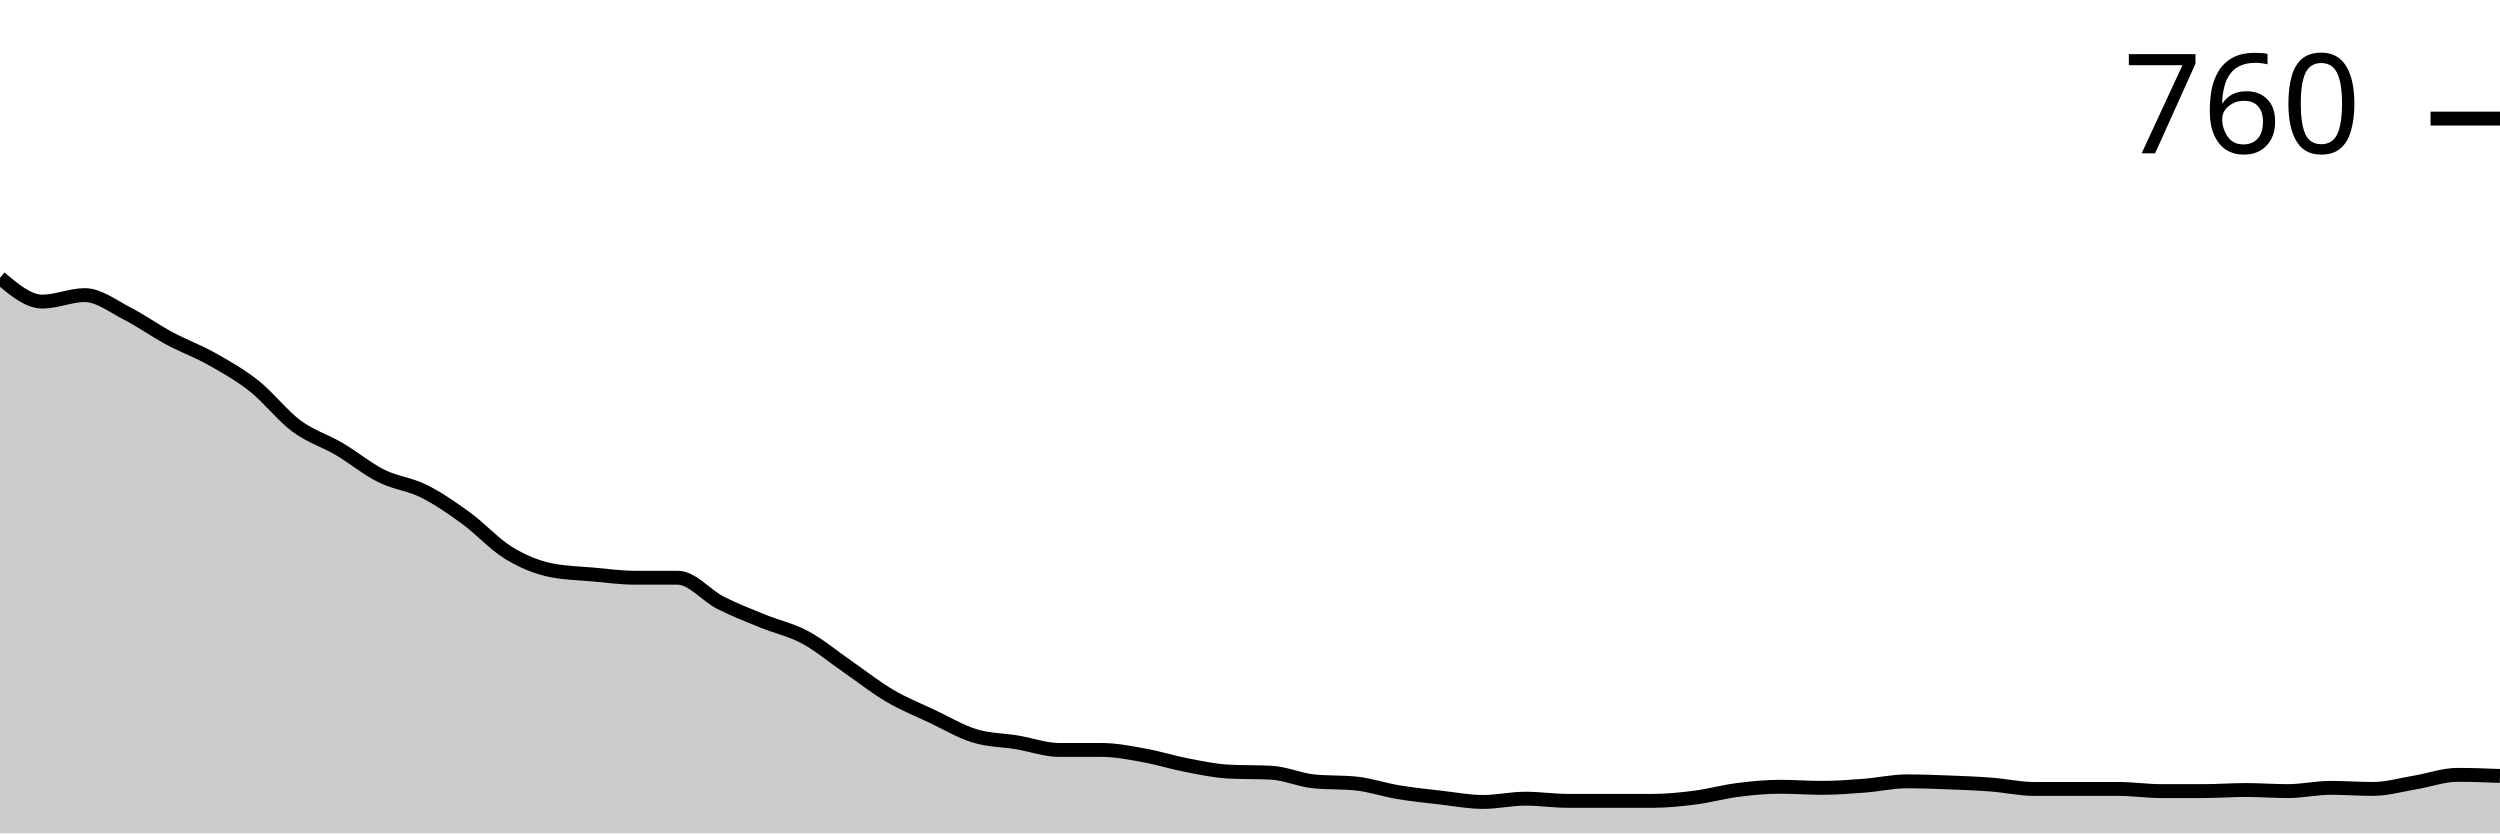
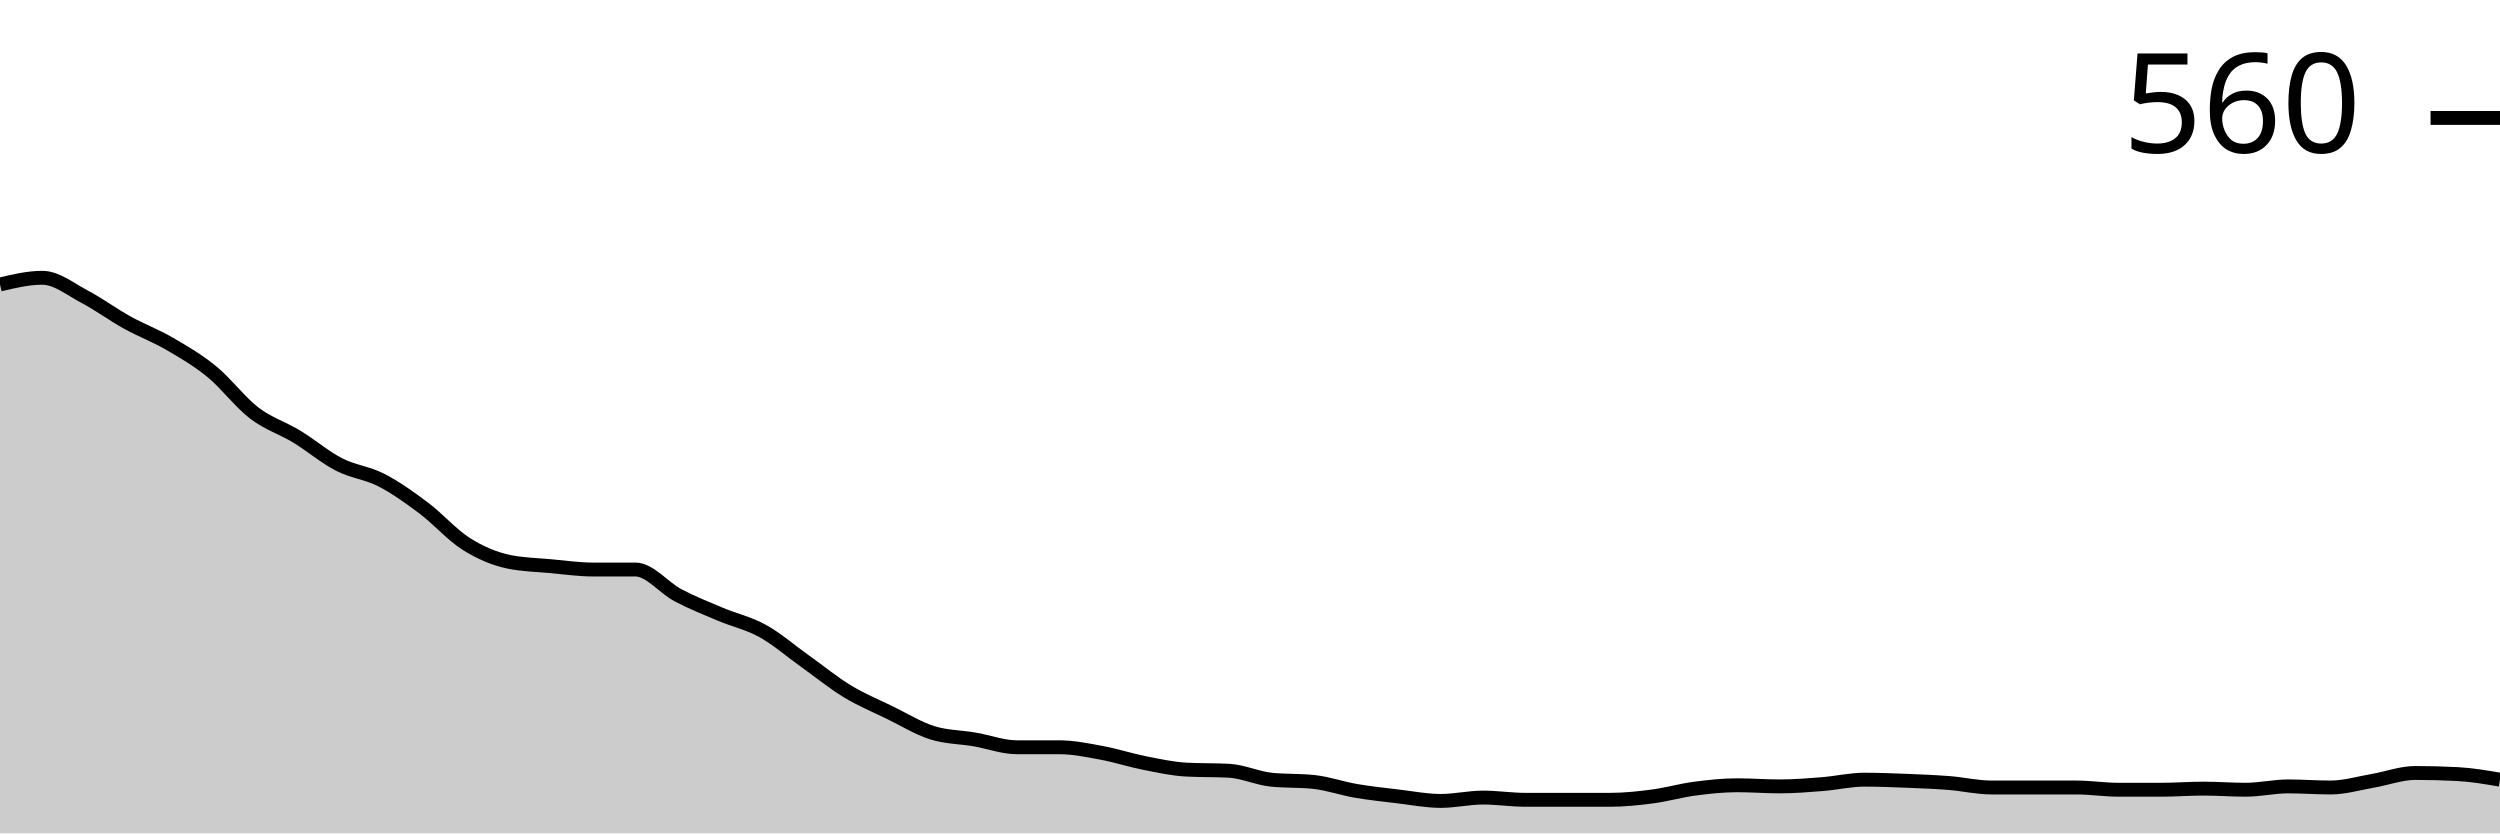
<svg xmlns="http://www.w3.org/2000/svg" viewBox="0 0 180 60">
  <g transform="translate(0,20)">
-     <path class="area" fill="rgba(0, 0, 0, 0.2)" d="M0,0C1.017,0.858,2.034,1.715,3.051,1.715C4.068,1.715,5.085,1.248,6.102,1.248C7.119,1.248,8.136,2.053,9.153,2.573C10.169,3.093,11.186,3.821,12.203,4.366C13.22,4.912,14.237,5.276,15.254,5.848C16.271,6.42,17.288,6.992,18.305,7.797C19.322,8.603,20.339,9.929,21.356,10.682C22.373,11.436,23.39,11.722,24.407,12.32C25.424,12.917,26.441,13.762,27.458,14.269C28.475,14.776,29.492,14.854,30.508,15.361C31.525,15.867,32.542,16.569,33.559,17.31C34.576,18.051,35.593,19.181,36.61,19.805C37.627,20.429,38.644,20.845,39.661,21.053C40.678,21.261,41.695,21.274,42.712,21.365C43.729,21.455,44.746,21.598,45.763,21.598C46.78,21.598,47.797,21.598,48.814,21.598C49.831,21.598,50.847,22.872,51.864,23.392C52.881,23.912,53.898,24.301,54.915,24.717C55.932,25.133,56.949,25.341,57.966,25.887C58.983,26.433,60,27.29,61.017,27.992C62.034,28.694,63.051,29.5,64.068,30.097C65.085,30.695,66.102,31.098,67.119,31.579C68.136,32.06,69.153,32.671,70.169,32.982C71.186,33.294,72.203,33.281,73.22,33.45C74.237,33.619,75.254,33.996,76.271,33.996C77.288,33.996,78.305,33.996,79.322,33.996C80.339,33.996,81.356,34.204,82.373,34.386C83.39,34.568,84.407,34.893,85.424,35.088C86.441,35.283,87.458,35.504,88.475,35.556C89.492,35.608,90.508,35.582,91.525,35.634C92.542,35.686,93.559,36.153,94.576,36.257C95.593,36.361,96.61,36.309,97.627,36.413C98.644,36.517,99.661,36.868,100.678,37.037C101.695,37.206,102.712,37.31,103.729,37.427C104.746,37.544,105.763,37.739,106.78,37.739C107.797,37.739,108.814,37.505,109.831,37.505C110.847,37.505,111.864,37.661,112.881,37.661C113.898,37.661,114.915,37.661,115.932,37.661C116.949,37.661,117.966,37.661,118.983,37.661C120,37.661,121.017,37.557,122.034,37.427C123.051,37.297,124.068,37.011,125.085,36.881C126.102,36.751,127.119,36.647,128.136,36.647C129.153,36.647,130.169,36.725,131.186,36.725C132.203,36.725,133.22,36.647,134.237,36.569C135.254,36.491,136.271,36.257,137.288,36.257C138.305,36.257,139.322,36.296,140.339,36.335C141.356,36.374,142.373,36.413,143.39,36.491C144.407,36.569,145.424,36.803,146.441,36.803C147.458,36.803,148.475,36.803,149.492,36.803C150.508,36.803,151.525,36.803,152.542,36.803C153.559,36.803,154.576,36.959,155.593,36.959C156.61,36.959,157.627,36.959,158.644,36.959C159.661,36.959,160.678,36.881,161.695,36.881C162.712,36.881,163.729,36.959,164.746,36.959C165.763,36.959,166.78,36.725,167.797,36.725C168.814,36.725,169.831,36.803,170.847,36.803C171.864,36.803,172.881,36.504,173.898,36.335C174.915,36.166,175.932,35.789,176.949,35.789C177.966,35.789,178.983,35.828,180,35.867L180,40C178.983,40,177.966,40,176.949,40C175.932,40,174.915,40,173.898,40C172.881,40,171.864,40,170.847,40C169.831,40,168.814,40,167.797,40C166.78,40,165.763,40,164.746,40C163.729,40,162.712,40,161.695,40C160.678,40,159.661,40,158.644,40C157.627,40,156.61,40,155.593,40C154.576,40,153.559,40,152.542,40C151.525,40,150.508,40,149.492,40C148.475,40,147.458,40,146.441,40C145.424,40,144.407,40,143.39,40C142.373,40,141.356,40,140.339,40C139.322,40,138.305,40,137.288,40C136.271,40,135.254,40,134.237,40C133.22,40,132.203,40,131.186,40C130.169,40,129.153,40,128.136,40C127.119,40,126.102,40,125.085,40C124.068,40,123.051,40,122.034,40C121.017,40,120,40,118.983,40C117.966,40,116.949,40,115.932,40C114.915,40,113.898,40,112.881,40C111.864,40,110.847,40,109.831,40C108.814,40,107.797,40,106.78,40C105.763,40,104.746,40,103.729,40C102.712,40,101.695,40,100.678,40C99.661,40,98.644,40,97.627,40C96.61,40,95.593,40,94.576,40C93.559,40,92.542,40,91.525,40C90.508,40,89.492,40,88.475,40C87.458,40,86.441,40,85.424,40C84.407,40,83.39,40,82.373,40C81.356,40,80.339,40,79.322,40C78.305,40,77.288,40,76.271,40C75.254,40,74.237,40,73.22,40C72.203,40,71.186,40,70.169,40C69.153,40,68.136,40,67.119,40C66.102,40,65.085,40,64.068,40C63.051,40,62.034,40,61.017,40C60,40,58.983,40,57.966,40C56.949,40,55.932,40,54.915,40C53.898,40,52.881,40,51.864,40C50.847,40,49.831,40,48.814,40C47.797,40,46.78,40,45.763,40C44.746,40,43.729,40,42.712,40C41.695,40,40.678,40,39.661,40C38.644,40,37.627,40,36.61,40C35.593,40,34.576,40,33.559,40C32.542,40,31.525,40,30.508,40C29.492,40,28.475,40,27.458,40C26.441,40,25.424,40,24.407,40C23.39,40,22.373,40,21.356,40C20.339,40,19.322,40,18.305,40C17.288,40,16.271,40,15.254,40C14.237,40,13.22,40,12.203,40C11.186,40,10.169,40,9.153,40C8.136,40,7.119,40,6.102,40C5.085,40,4.068,40,3.051,40C2.034,40,1.017,40,0,40Z" />
-     <path class="line" stroke="black" fill="none" d="M0,0C1.017,0.858,2.034,1.715,3.051,1.715C4.068,1.715,5.085,1.248,6.102,1.248C7.119,1.248,8.136,2.053,9.153,2.573C10.169,3.093,11.186,3.821,12.203,4.366C13.22,4.912,14.237,5.276,15.254,5.848C16.271,6.42,17.288,6.992,18.305,7.797C19.322,8.603,20.339,9.929,21.356,10.682C22.373,11.436,23.39,11.722,24.407,12.32C25.424,12.917,26.441,13.762,27.458,14.269C28.475,14.776,29.492,14.854,30.508,15.361C31.525,15.867,32.542,16.569,33.559,17.31C34.576,18.051,35.593,19.181,36.61,19.805C37.627,20.429,38.644,20.845,39.661,21.053C40.678,21.261,41.695,21.274,42.712,21.365C43.729,21.455,44.746,21.598,45.763,21.598C46.78,21.598,47.797,21.598,48.814,21.598C49.831,21.598,50.847,22.872,51.864,23.392C52.881,23.912,53.898,24.301,54.915,24.717C55.932,25.133,56.949,25.341,57.966,25.887C58.983,26.433,60,27.29,61.017,27.992C62.034,28.694,63.051,29.5,64.068,30.097C65.085,30.695,66.102,31.098,67.119,31.579C68.136,32.06,69.153,32.671,70.169,32.982C71.186,33.294,72.203,33.281,73.22,33.45C74.237,33.619,75.254,33.996,76.271,33.996C77.288,33.996,78.305,33.996,79.322,33.996C80.339,33.996,81.356,34.204,82.373,34.386C83.39,34.568,84.407,34.893,85.424,35.088C86.441,35.283,87.458,35.504,88.475,35.556C89.492,35.608,90.508,35.582,91.525,35.634C92.542,35.686,93.559,36.153,94.576,36.257C95.593,36.361,96.61,36.309,97.627,36.413C98.644,36.517,99.661,36.868,100.678,37.037C101.695,37.206,102.712,37.31,103.729,37.427C104.746,37.544,105.763,37.739,106.78,37.739C107.797,37.739,108.814,37.505,109.831,37.505C110.847,37.505,111.864,37.661,112.881,37.661C113.898,37.661,114.915,37.661,115.932,37.661C116.949,37.661,117.966,37.661,118.983,37.661C120,37.661,121.017,37.557,122.034,37.427C123.051,37.297,124.068,37.011,125.085,36.881C126.102,36.751,127.119,36.647,128.136,36.647C129.153,36.647,130.169,36.725,131.186,36.725C132.203,36.725,133.22,36.647,134.237,36.569C135.254,36.491,136.271,36.257,137.288,36.257C138.305,36.257,139.322,36.296,140.339,36.335C141.356,36.374,142.373,36.413,143.39,36.491C144.407,36.569,145.424,36.803,146.441,36.803C147.458,36.803,148.475,36.803,149.492,36.803C150.508,36.803,151.525,36.803,152.542,36.803C153.559,36.803,154.576,36.959,155.593,36.959C156.61,36.959,157.627,36.959,158.644,36.959C159.661,36.959,160.678,36.881,161.695,36.881C162.712,36.881,163.729,36.959,164.746,36.959C165.763,36.959,166.78,36.725,167.797,36.725C168.814,36.725,169.831,36.803,170.847,36.803C171.864,36.803,172.881,36.504,173.898,36.335C174.915,36.166,175.932,35.789,176.949,35.789C177.966,35.789,178.983,35.828,180,35.867" />
-     <path class="axis-ceiling" stroke-width="1" stroke="black" fill="none" d="M175,-11.462L180,-11.462" />
-     <text class="axis-ceiling-label" font-family="sans-serif" text-anchor="end" font-size="10px" x="170" y="-8.962">760</text>
+     <path class="area" fill="rgba(0, 0, 0, 0.2)" d="M0,0.483C1.017,0.241,2.034,0,3.051,0C4.068,0,5.085,0.832,6.102,1.368C7.119,1.905,8.136,2.656,9.153,3.219C10.169,3.783,11.186,4.158,12.203,4.748C13.22,5.339,14.237,5.929,15.254,6.761C16.271,7.592,17.288,8.96,18.305,9.738C19.322,10.516,20.339,10.812,21.356,11.429C22.373,12.046,23.39,12.918,24.407,13.441C25.424,13.964,26.441,14.044,27.458,14.567C28.475,15.091,29.492,15.815,30.508,16.579C31.525,17.344,32.542,18.511,33.559,19.155C34.576,19.799,35.593,20.228,36.61,20.443C37.627,20.657,38.644,20.671,39.661,20.765C40.678,20.858,41.695,21.006,42.712,21.006C43.729,21.006,44.746,21.006,45.763,21.006C46.78,21.006,47.797,22.321,48.814,22.857C49.831,23.394,50.847,23.796,51.864,24.225C52.881,24.655,53.898,24.869,54.915,25.433C55.932,25.996,56.949,26.881,57.966,27.606C58.983,28.33,60,29.162,61.017,29.779C62.034,30.396,63.051,30.812,64.068,31.308C65.085,31.804,66.102,32.435,67.119,32.757C68.136,33.078,69.153,33.065,70.169,33.239C71.186,33.414,72.203,33.803,73.22,33.803C74.237,33.803,75.254,33.803,76.271,33.803C77.288,33.803,78.305,34.017,79.322,34.205C80.339,34.393,81.356,34.728,82.373,34.93C83.39,35.131,84.407,35.359,85.424,35.412C86.441,35.466,87.458,35.439,88.475,35.493C89.492,35.547,90.508,36.03,91.525,36.137C92.542,36.244,93.559,36.19,94.576,36.298C95.593,36.405,96.61,36.767,97.627,36.942C98.644,37.116,99.661,37.223,100.678,37.344C101.695,37.465,102.712,37.666,103.729,37.666C104.746,37.666,105.763,37.425,106.78,37.425C107.797,37.425,108.814,37.586,109.831,37.586C110.847,37.586,111.864,37.586,112.881,37.586C113.898,37.586,114.915,37.586,115.932,37.586C116.949,37.586,117.966,37.478,118.983,37.344C120,37.21,121.017,36.915,122.034,36.781C123.051,36.647,124.068,36.539,125.085,36.539C126.102,36.539,127.119,36.62,128.136,36.62C129.153,36.62,130.169,36.539,131.186,36.459C132.203,36.378,133.22,36.137,134.237,36.137C135.254,36.137,136.271,36.177,137.288,36.217C138.305,36.258,139.322,36.298,140.339,36.378C141.356,36.459,142.373,36.7,143.39,36.7C144.407,36.7,145.424,36.7,146.441,36.7C147.458,36.7,148.475,36.7,149.492,36.7C150.508,36.7,151.525,36.861,152.542,36.861C153.559,36.861,154.576,36.861,155.593,36.861C156.61,36.861,157.627,36.781,158.644,36.781C159.661,36.781,160.678,36.861,161.695,36.861C162.712,36.861,163.729,36.62,164.746,36.62C165.763,36.62,166.78,36.7,167.797,36.7C168.814,36.7,169.831,36.392,170.847,36.217C171.864,36.043,172.881,35.654,173.898,35.654C174.915,35.654,175.932,35.681,176.949,35.734C177.966,35.788,178.983,35.962,180,36.137L180,40C178.983,40,177.966,40,176.949,40C175.932,40,174.915,40,173.898,40C172.881,40,171.864,40,170.847,40C169.831,40,168.814,40,167.797,40C166.78,40,165.763,40,164.746,40C163.729,40,162.712,40,161.695,40C160.678,40,159.661,40,158.644,40C157.627,40,156.61,40,155.593,40C154.576,40,153.559,40,152.542,40C151.525,40,150.508,40,149.492,40C148.475,40,147.458,40,146.441,40C145.424,40,144.407,40,143.39,40C142.373,40,141.356,40,140.339,40C139.322,40,138.305,40,137.288,40C136.271,40,135.254,40,134.237,40C133.22,40,132.203,40,131.186,40C130.169,40,129.153,40,128.136,40C127.119,40,126.102,40,125.085,40C124.068,40,123.051,40,122.034,40C121.017,40,120,40,118.983,40C117.966,40,116.949,40,115.932,40C114.915,40,113.898,40,112.881,40C111.864,40,110.847,40,109.831,40C108.814,40,107.797,40,106.78,40C105.763,40,104.746,40,103.729,40C102.712,40,101.695,40,100.678,40C99.661,40,98.644,40,97.627,40C96.61,40,95.593,40,94.576,40C93.559,40,92.542,40,91.525,40C90.508,40,89.492,40,88.475,40C87.458,40,86.441,40,85.424,40C84.407,40,83.39,40,82.373,40C81.356,40,80.339,40,79.322,40C78.305,40,77.288,40,76.271,40C75.254,40,74.237,40,73.22,40C72.203,40,71.186,40,70.169,40C69.153,40,68.136,40,67.119,40C66.102,40,65.085,40,64.068,40C63.051,40,62.034,40,61.017,40C60,40,58.983,40,57.966,40C56.949,40,55.932,40,54.915,40C53.898,40,52.881,40,51.864,40C50.847,40,49.831,40,48.814,40C47.797,40,46.78,40,45.763,40C44.746,40,43.729,40,42.712,40C41.695,40,40.678,40,39.661,40C38.644,40,37.627,40,36.61,40C35.593,40,34.576,40,33.559,40C32.542,40,31.525,40,30.508,40C29.492,40,28.475,40,27.458,40C26.441,40,25.424,40,24.407,40C23.39,40,22.373,40,21.356,40C20.339,40,19.322,40,18.305,40C17.288,40,16.271,40,15.254,40C14.237,40,13.22,40,12.203,40C11.186,40,10.169,40,9.153,40C8.136,40,7.119,40,6.102,40C5.085,40,4.068,40,3.051,40C2.034,40,1.017,40,0,40Z" />
+     <path class="line" stroke="black" fill="none" d="M0,0.483C1.017,0.241,2.034,0,3.051,0C4.068,0,5.085,0.832,6.102,1.368C7.119,1.905,8.136,2.656,9.153,3.219C10.169,3.783,11.186,4.158,12.203,4.748C13.22,5.339,14.237,5.929,15.254,6.761C16.271,7.592,17.288,8.96,18.305,9.738C19.322,10.516,20.339,10.812,21.356,11.429C22.373,12.046,23.39,12.918,24.407,13.441C25.424,13.964,26.441,14.044,27.458,14.567C28.475,15.091,29.492,15.815,30.508,16.579C31.525,17.344,32.542,18.511,33.559,19.155C34.576,19.799,35.593,20.228,36.61,20.443C37.627,20.657,38.644,20.671,39.661,20.765C40.678,20.858,41.695,21.006,42.712,21.006C43.729,21.006,44.746,21.006,45.763,21.006C46.78,21.006,47.797,22.321,48.814,22.857C49.831,23.394,50.847,23.796,51.864,24.225C52.881,24.655,53.898,24.869,54.915,25.433C55.932,25.996,56.949,26.881,57.966,27.606C58.983,28.33,60,29.162,61.017,29.779C62.034,30.396,63.051,30.812,64.068,31.308C65.085,31.804,66.102,32.435,67.119,32.757C68.136,33.078,69.153,33.065,70.169,33.239C71.186,33.414,72.203,33.803,73.22,33.803C74.237,33.803,75.254,33.803,76.271,33.803C77.288,33.803,78.305,34.017,79.322,34.205C80.339,34.393,81.356,34.728,82.373,34.93C83.39,35.131,84.407,35.359,85.424,35.412C86.441,35.466,87.458,35.439,88.475,35.493C89.492,35.547,90.508,36.03,91.525,36.137C92.542,36.244,93.559,36.19,94.576,36.298C95.593,36.405,96.61,36.767,97.627,36.942C98.644,37.116,99.661,37.223,100.678,37.344C101.695,37.465,102.712,37.666,103.729,37.666C104.746,37.666,105.763,37.425,106.78,37.425C107.797,37.425,108.814,37.586,109.831,37.586C110.847,37.586,111.864,37.586,112.881,37.586C113.898,37.586,114.915,37.586,115.932,37.586C116.949,37.586,117.966,37.478,118.983,37.344C120,37.21,121.017,36.915,122.034,36.781C123.051,36.647,124.068,36.539,125.085,36.539C126.102,36.539,127.119,36.62,128.136,36.62C129.153,36.62,130.169,36.539,131.186,36.459C132.203,36.378,133.22,36.137,134.237,36.137C135.254,36.137,136.271,36.177,137.288,36.217C138.305,36.258,139.322,36.298,140.339,36.378C141.356,36.459,142.373,36.7,143.39,36.7C144.407,36.7,145.424,36.7,146.441,36.7C147.458,36.7,148.475,36.7,149.492,36.7C150.508,36.7,151.525,36.861,152.542,36.861C153.559,36.861,154.576,36.861,155.593,36.861C156.61,36.861,157.627,36.781,158.644,36.781C159.661,36.781,160.678,36.861,161.695,36.861C162.712,36.861,163.729,36.62,164.746,36.62C165.763,36.62,166.78,36.7,167.797,36.7C168.814,36.7,169.831,36.392,170.847,36.217C171.864,36.043,172.881,35.654,173.898,35.654C174.915,35.654,175.932,35.681,176.949,35.734C177.966,35.788,178.983,35.962,180,36.137" />
+     <path class="axis-ceiling" stroke-width="1" stroke="black" fill="none" d="M175,-11.509L180,-11.509" />
+     <text class="axis-ceiling-label" font-family="sans-serif" text-anchor="end" font-size="10px" x="170" y="-9.009">560</text>
  </g>
</svg>
